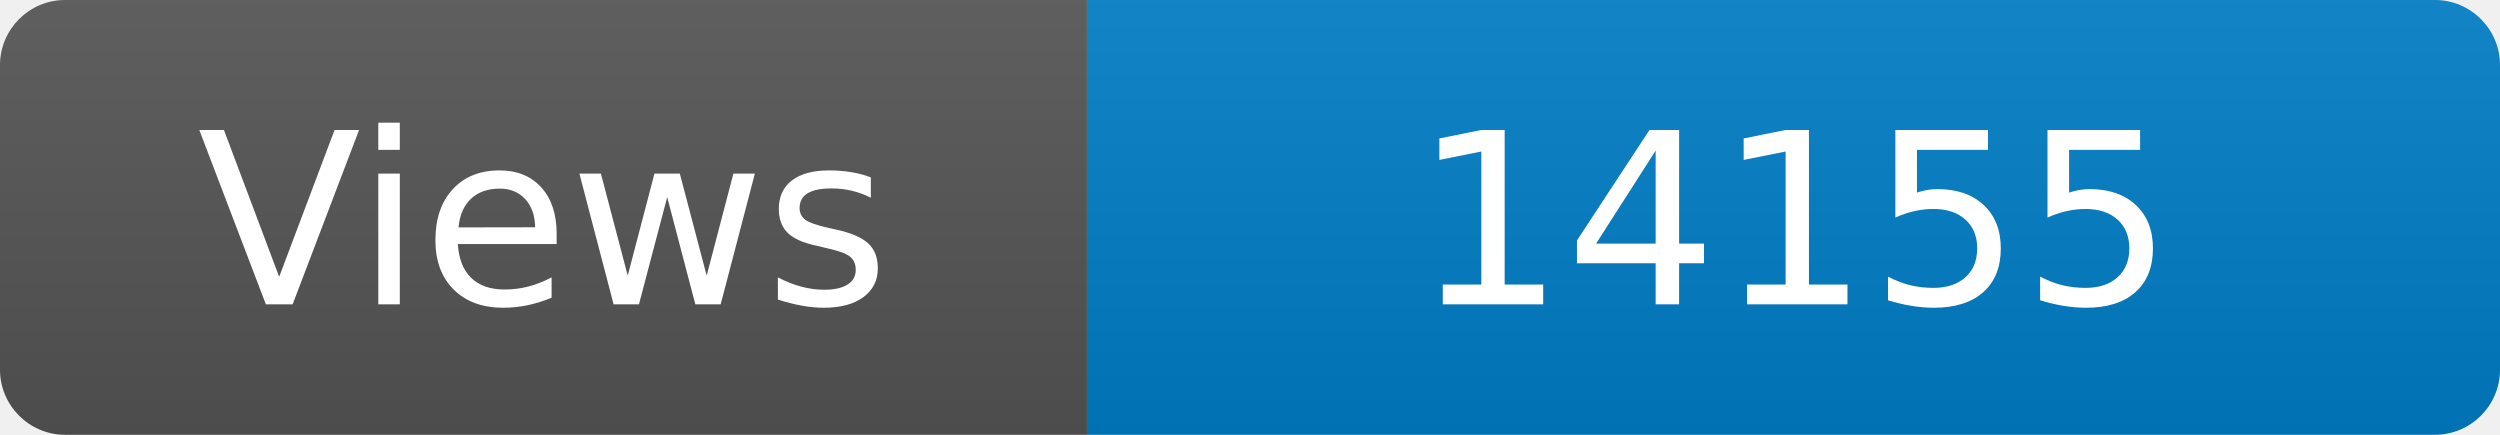
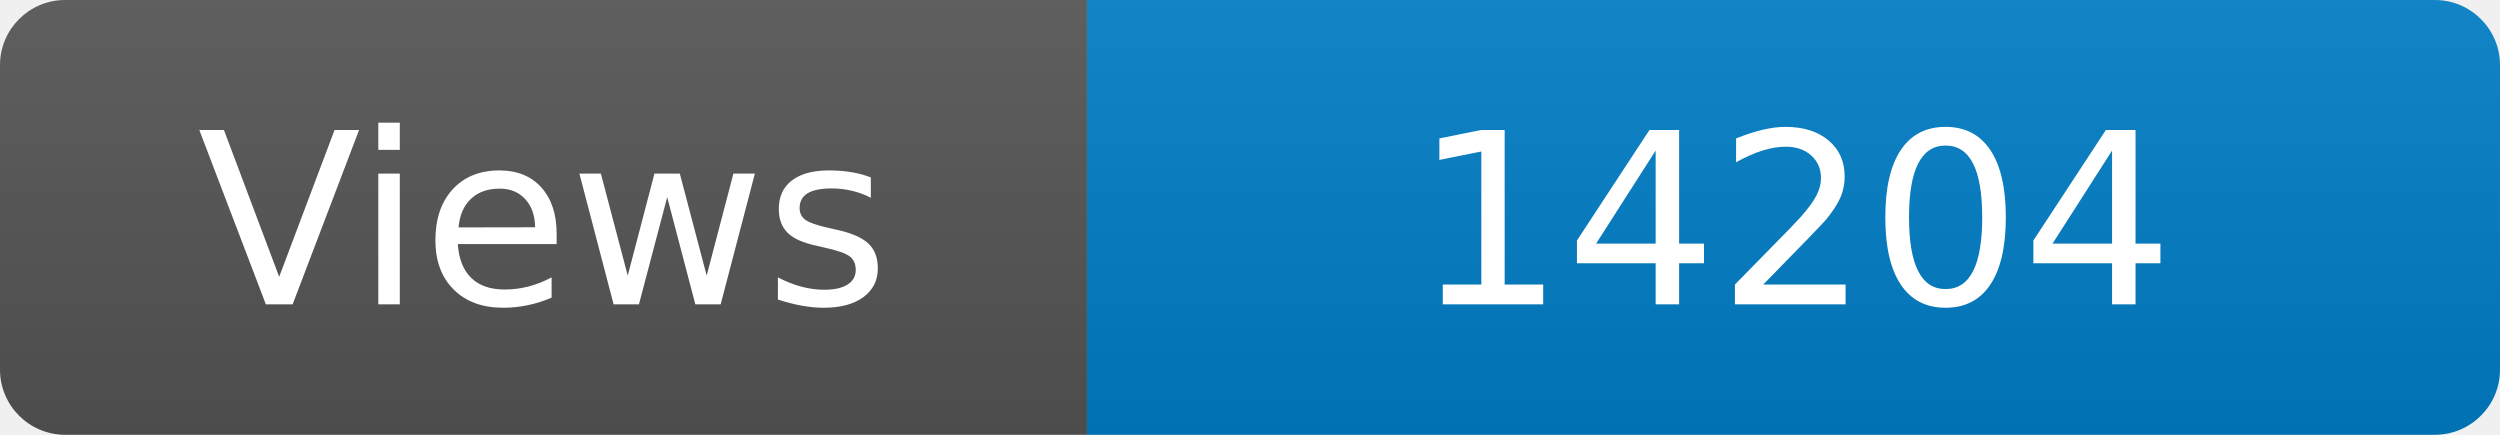
<svg xmlns="http://www.w3.org/2000/svg" width="115" height="20" role="img" aria-label="Maintained?: yes">
  <linearGradient id="s" x2="0" y2="100%">
    <stop offset="0" stop-color="#bbb" stop-opacity=".1" />
    <stop offset="1" stop-opacity=".1" />
  </linearGradient>
  <clipPath id="r">
    <rect width="115" height="20" rx="3" fill="#fff" />
  </clipPath>
  <g clip-path="url(#r)">
    <rect width="50" height="20" fill="#555" />
    <rect x="50" width="160" height="20" fill="#007ec6" />
    <rect width="115" height="20" fill="url(#s)" />
  </g>
  <g fill="#fff" text-anchor="middle" font-family="Verdana,Geneva,DejaVu Sans,sans-serif" font-size="110">
    <text x="250" y="140" transform="scale(.1)" fill="#fff">Views</text>
-     <text x="825" y="140" transform="scale(.1)" fill="#fff">14155</text>
+     <text x="825" y="140" transform="scale(.1)" fill="#fff">14204</text>
  </g>
</svg>
